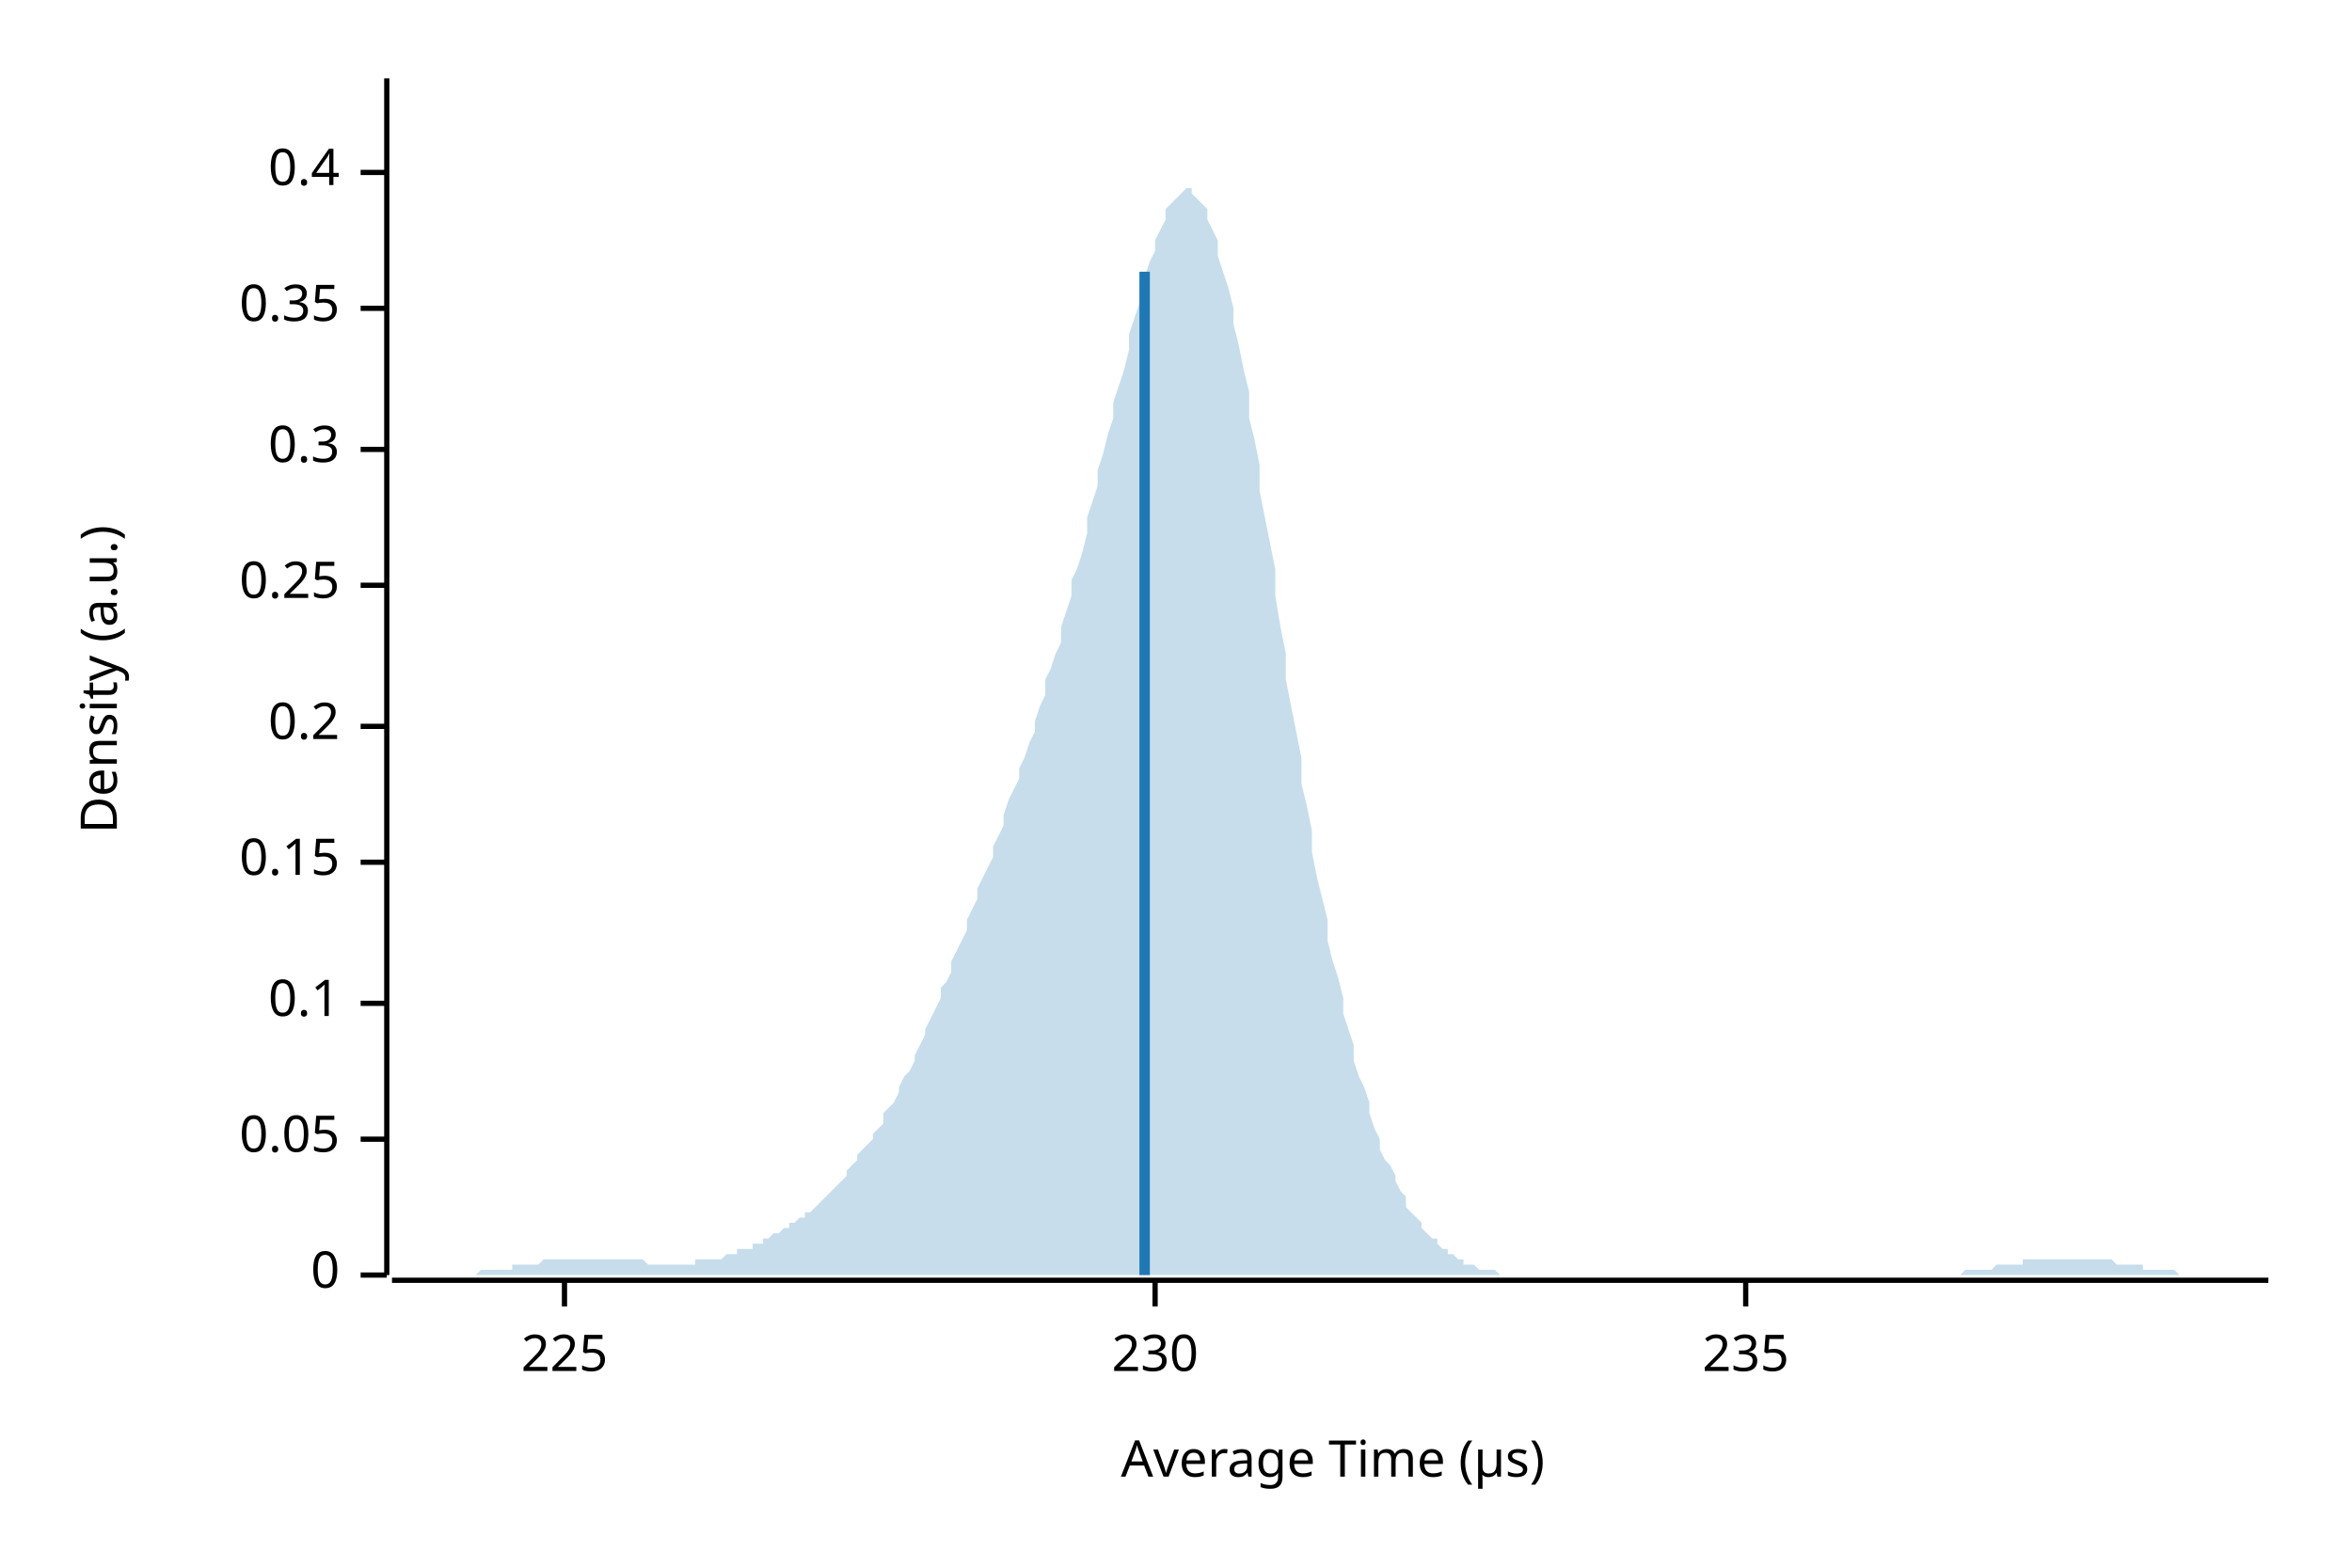
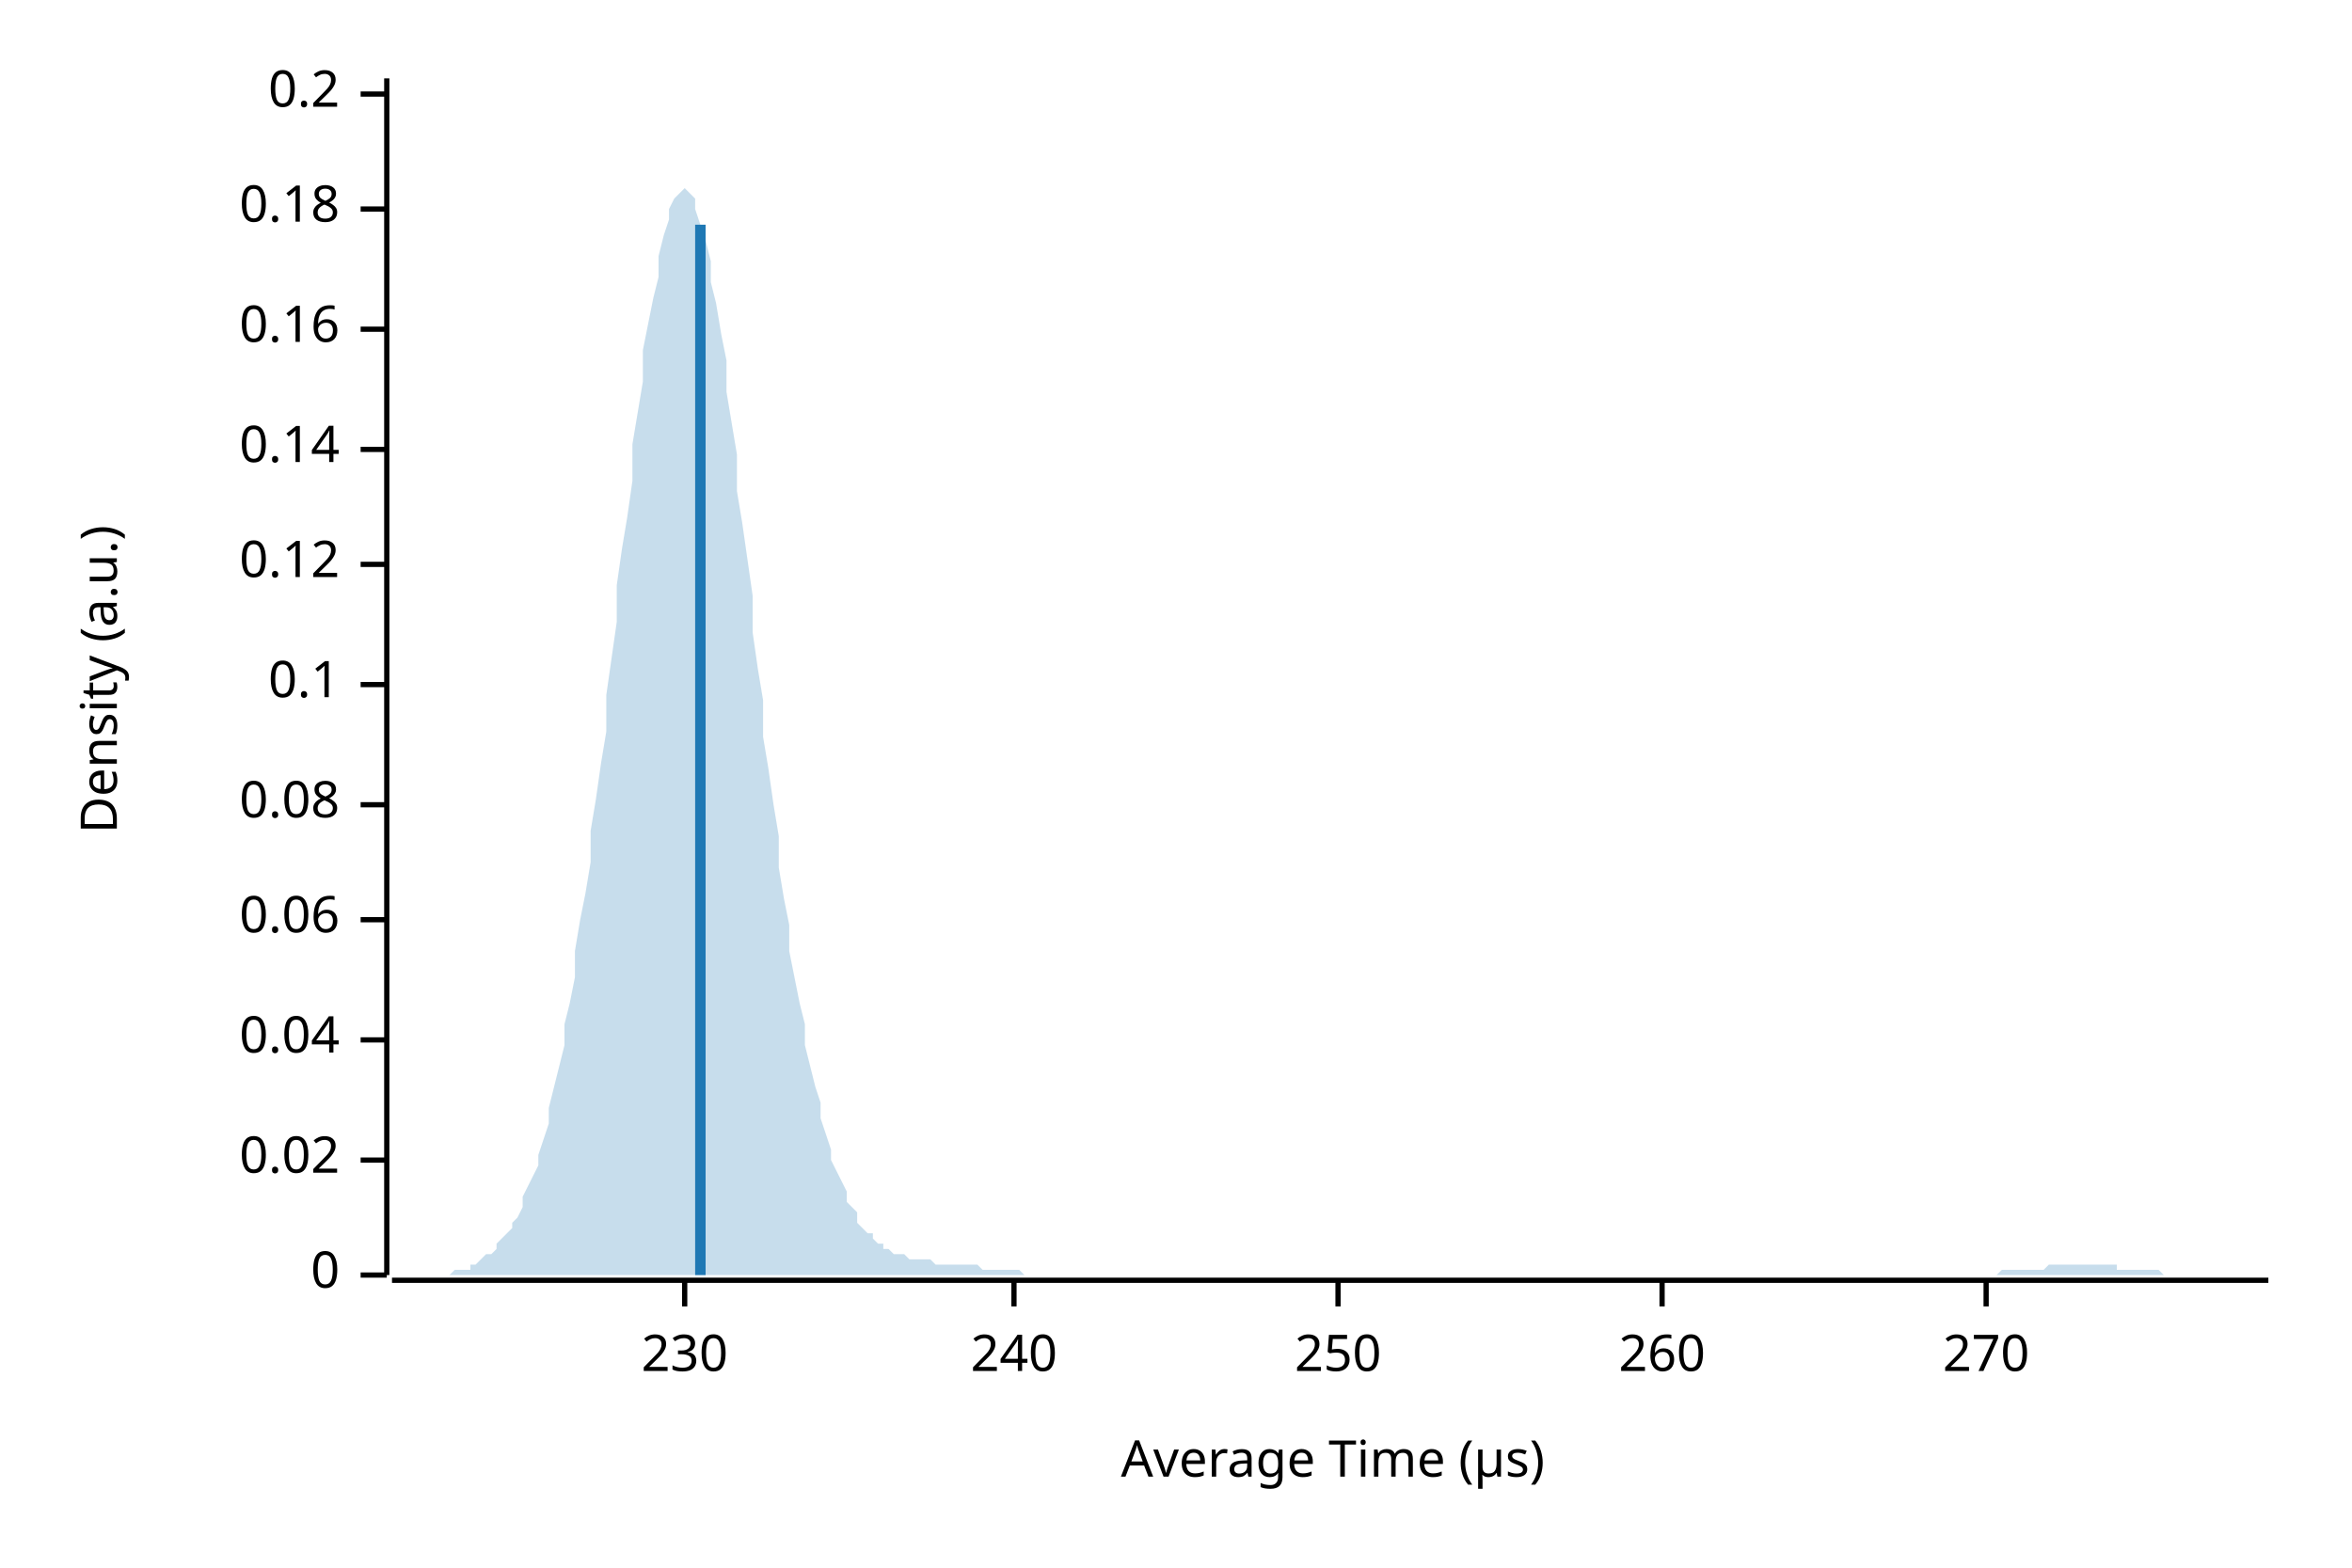
<svg xmlns="http://www.w3.org/2000/svg" width="450" height="300" viewBox="0 0 450 300">
  <text x="15" y="130" dy="0.76em" text-anchor="middle" font-family="sans-serif" font-size="9.677" opacity="1" fill="#000000" transform="rotate(270, 15, 130)">
Density (a.u.)
</text>
  <text x="255" y="285" dy="-0.5ex" text-anchor="middle" font-family="sans-serif" font-size="9.677" opacity="1" fill="#000000">
Average Time (µs)
</text>
  <polyline fill="none" opacity="1" stroke="#000000" stroke-width="1" points="74,15 74,244 " />
  <text x="65" y="244" dy="0.5ex" text-anchor="end" font-family="sans-serif" font-size="9.677" opacity="1" fill="#000000">
0
</text>
  <polyline fill="none" opacity="1" stroke="#000000" stroke-width="1" points="69,244 74,244 " />
-   <text x="65" y="218" dy="0.5ex" text-anchor="end" font-family="sans-serif" font-size="9.677" opacity="1" fill="#000000">
- 0.05
+   <text x="65" y="222" dy="0.5ex" text-anchor="end" font-family="sans-serif" font-size="9.677" opacity="1" fill="#000000">
+ 0.02
</text>
-   <polyline fill="none" opacity="1" stroke="#000000" stroke-width="1" points="69,218 74,218 " />
-   <text x="65" y="192" dy="0.5ex" text-anchor="end" font-family="sans-serif" font-size="9.677" opacity="1" fill="#000000">
+   <polyline fill="none" opacity="1" stroke="#000000" stroke-width="1" points="69,222 74,222 " />
+   <text x="65" y="199" dy="0.5ex" text-anchor="end" font-family="sans-serif" font-size="9.677" opacity="1" fill="#000000">
+ 0.04
+ </text>
+   <polyline fill="none" opacity="1" stroke="#000000" stroke-width="1" points="69,199 74,199 " />
+   <text x="65" y="176" dy="0.5ex" text-anchor="end" font-family="sans-serif" font-size="9.677" opacity="1" fill="#000000">
+ 0.06
+ </text>
+   <polyline fill="none" opacity="1" stroke="#000000" stroke-width="1" points="69,176 74,176 " />
+   <text x="65" y="154" dy="0.5ex" text-anchor="end" font-family="sans-serif" font-size="9.677" opacity="1" fill="#000000">
+ 0.08
+ </text>
+   <polyline fill="none" opacity="1" stroke="#000000" stroke-width="1" points="69,154 74,154 " />
+   <text x="65" y="131" dy="0.5ex" text-anchor="end" font-family="sans-serif" font-size="9.677" opacity="1" fill="#000000">
0.1
</text>
-   <polyline fill="none" opacity="1" stroke="#000000" stroke-width="1" points="69,192 74,192 " />
-   <text x="65" y="165" dy="0.5ex" text-anchor="end" font-family="sans-serif" font-size="9.677" opacity="1" fill="#000000">
- 0.15
+   <polyline fill="none" opacity="1" stroke="#000000" stroke-width="1" points="69,131 74,131 " />
+   <text x="65" y="108" dy="0.5ex" text-anchor="end" font-family="sans-serif" font-size="9.677" opacity="1" fill="#000000">
+ 0.12
</text>
-   <polyline fill="none" opacity="1" stroke="#000000" stroke-width="1" points="69,165 74,165 " />
-   <text x="65" y="139" dy="0.5ex" text-anchor="end" font-family="sans-serif" font-size="9.677" opacity="1" fill="#000000">
+   <polyline fill="none" opacity="1" stroke="#000000" stroke-width="1" points="69,108 74,108 " />
+   <text x="65" y="86" dy="0.5ex" text-anchor="end" font-family="sans-serif" font-size="9.677" opacity="1" fill="#000000">
+ 0.14
+ </text>
+   <polyline fill="none" opacity="1" stroke="#000000" stroke-width="1" points="69,86 74,86 " />
+   <text x="65" y="63" dy="0.5ex" text-anchor="end" font-family="sans-serif" font-size="9.677" opacity="1" fill="#000000">
+ 0.16
+ </text>
+   <polyline fill="none" opacity="1" stroke="#000000" stroke-width="1" points="69,63 74,63 " />
+   <text x="65" y="40" dy="0.5ex" text-anchor="end" font-family="sans-serif" font-size="9.677" opacity="1" fill="#000000">
+ 0.18
+ </text>
+   <polyline fill="none" opacity="1" stroke="#000000" stroke-width="1" points="69,40 74,40 " />
+   <text x="65" y="18" dy="0.5ex" text-anchor="end" font-family="sans-serif" font-size="9.677" opacity="1" fill="#000000">
0.2
</text>
-   <polyline fill="none" opacity="1" stroke="#000000" stroke-width="1" points="69,139 74,139 " />
-   <text x="65" y="112" dy="0.5ex" text-anchor="end" font-family="sans-serif" font-size="9.677" opacity="1" fill="#000000">
- 0.25
- </text>
-   <polyline fill="none" opacity="1" stroke="#000000" stroke-width="1" points="69,112 74,112 " />
-   <text x="65" y="86" dy="0.5ex" text-anchor="end" font-family="sans-serif" font-size="9.677" opacity="1" fill="#000000">
- 0.3
- </text>
-   <polyline fill="none" opacity="1" stroke="#000000" stroke-width="1" points="69,86 74,86 " />
-   <text x="65" y="59" dy="0.5ex" text-anchor="end" font-family="sans-serif" font-size="9.677" opacity="1" fill="#000000">
- 0.35
- </text>
-   <polyline fill="none" opacity="1" stroke="#000000" stroke-width="1" points="69,59 74,59 " />
-   <text x="65" y="33" dy="0.5ex" text-anchor="end" font-family="sans-serif" font-size="9.677" opacity="1" fill="#000000">
- 0.4
- </text>
-   <polyline fill="none" opacity="1" stroke="#000000" stroke-width="1" points="69,33 74,33 " />
+   <polyline fill="none" opacity="1" stroke="#000000" stroke-width="1" points="69,18 74,18 " />
  <polyline fill="none" opacity="1" stroke="#000000" stroke-width="1" points="75,245 434,245 " />
-   <text x="108" y="255" dy="0.76em" text-anchor="middle" font-family="sans-serif" font-size="9.677" opacity="1" fill="#000000">
- 225
- </text>
-   <polyline fill="none" opacity="1" stroke="#000000" stroke-width="1" points="108,245 108,250 " />
-   <text x="221" y="255" dy="0.76em" text-anchor="middle" font-family="sans-serif" font-size="9.677" opacity="1" fill="#000000">
+   <text x="131" y="255" dy="0.76em" text-anchor="middle" font-family="sans-serif" font-size="9.677" opacity="1" fill="#000000">
230
</text>
-   <polyline fill="none" opacity="1" stroke="#000000" stroke-width="1" points="221,245 221,250 " />
-   <text x="334" y="255" dy="0.76em" text-anchor="middle" font-family="sans-serif" font-size="9.677" opacity="1" fill="#000000">
- 235
+   <polyline fill="none" opacity="1" stroke="#000000" stroke-width="1" points="131,245 131,250 " />
+   <text x="194" y="255" dy="0.76em" text-anchor="middle" font-family="sans-serif" font-size="9.677" opacity="1" fill="#000000">
+ 240
</text>
-   <polyline fill="none" opacity="1" stroke="#000000" stroke-width="1" points="334,245 334,250 " />
-   <polygon opacity="0.25" fill="#1F78B4" points="75,244 75,244 76,244 77,244 77,244 78,244 79,244 80,244 80,244 81,244 82,244 82,244 83,244 84,244 85,244 85,244 86,244 87,244 87,244 88,244 89,244 90,244 90,244 91,244 92,243 92,243 93,243 94,243 95,243 95,243 96,243 97,243 98,243 98,242 99,242 100,242 100,242 101,242 102,242 103,242 103,242 104,241 105,241 105,241 106,241 107,241 108,241 108,241 109,241 110,241 110,241 111,241 112,241 113,241 113,241 114,241 115,241 116,241 116,241 117,241 118,241 118,241 119,241 120,241 121,241 121,241 122,241 123,241 123,241 124,242 125,242 126,242 126,242 127,242 128,242 128,242 129,242 130,242 131,242 131,242 132,242 133,242 133,241 134,241 135,241 136,241 136,241 137,241 138,241 139,240 139,240 140,240 141,240 141,239 142,239 143,239 144,239 144,238 145,238 146,238 146,237 147,237 148,236 149,236 149,236 150,235 151,235 151,234 152,234 153,233 154,233 154,232 155,232 156,231 157,230 157,230 158,229 159,228 159,228 160,227 161,226 162,225 162,224 163,223 164,222 164,221 165,220 166,219 167,218 167,217 168,216 169,215 169,213 170,212 171,211 172,209 172,208 173,206 174,205 175,203 175,202 176,200 177,198 177,197 178,195 179,193 180,191 180,189 181,188 182,186 182,184 183,182 184,180 185,178 185,176 186,174 187,172 187,170 188,168 189,166 190,164 190,162 191,160 192,158 192,156 193,153 194,151 195,149 195,147 196,145 197,142 198,140 198,138 199,135 200,133 200,130 201,128 202,125 203,123 203,120 204,117 205,114 205,111 206,109 207,106 208,102 208,99 209,96 210,93 210,90 211,87 212,83 213,80 213,77 214,74 215,71 216,67 216,64 217,61 218,58 218,55 219,53 220,50 221,48 221,46 222,44 223,42 223,40 224,39 225,38 226,37 226,37 227,36 228,36 228,37 229,38 230,39 231,40 231,42 232,44 233,46 233,49 234,52 235,55 236,59 236,62 237,66 238,71 239,75 239,80 240,84 241,89 241,94 242,99 243,104 244,109 244,114 245,120 246,125 246,130 247,135 248,140 249,145 249,150 250,154 251,159 251,163 252,168 253,172 254,176 254,180 255,184 256,187 257,191 257,194 258,197 259,200 259,203 260,206 261,208 262,211 262,213 263,216 264,218 264,220 265,222 266,223 267,225 267,226 268,228 269,229 269,231 270,232 271,233 272,234 272,235 273,236 274,237 275,237 275,238 276,239 277,239 277,240 278,240 279,241 280,241 280,242 281,242 282,242 282,242 283,243 284,243 285,243 285,243 286,243 287,244 287,244 288,244 289,244 290,244 290,244 291,244 292,244 292,244 293,244 294,244 295,244 295,244 296,244 297,244 298,244 298,244 299,244 300,244 300,244 301,244 302,244 303,244 303,244 304,244 305,244 305,244 306,244 307,244 308,244 308,244 309,244 310,244 310,244 311,244 312,244 313,244 313,244 314,244 315,244 316,244 316,244 317,244 318,244 318,244 319,244 320,244 321,244 321,244 322,244 323,244 323,244 324,244 325,244 326,244 326,244 327,244 328,244 328,244 329,244 330,244 331,244 331,244 332,244 333,244 333,244 334,244 335,244 336,244 336,244 337,244 338,244 339,244 339,244 340,244 341,244 341,244 342,244 343,244 344,244 344,244 345,244 346,244 346,244 347,244 348,244 349,244 349,244 350,244 351,244 351,244 352,244 353,244 354,244 354,244 355,244 356,244 357,244 357,244 358,244 359,244 359,244 360,244 361,244 362,244 362,244 363,244 364,244 364,244 365,244 366,244 367,244 367,244 368,244 369,244 369,244 370,244 371,244 372,244 372,244 373,244 374,244 375,244 375,244 376,243 377,243 377,243 378,243 379,243 380,243 380,243 381,243 382,242 382,242 383,242 384,242 385,242 385,242 386,242 387,242 387,241 388,241 389,241 390,241 390,241 391,241 392,241 392,241 393,241 394,241 395,241 395,241 396,241 397,241 398,241 398,241 399,241 400,241 400,241 401,241 402,241 403,241 403,241 404,241 405,242 405,242 406,242 407,242 408,242 408,242 409,242 410,242 410,243 411,243 412,243 413,243 413,243 414,243 415,243 416,243 416,243 417,244 418,244 418,244 419,244 420,244 421,244 421,244 422,244 423,244 423,244 424,244 425,244 426,244 426,244 427,244 428,244 428,244 429,244 430,244 431,244 431,244 432,244 433,244 434,244 434,244 75,244 " />
-   <polyline fill="none" opacity="1" stroke="#1F78B4" stroke-width="2" points="219,244 219,52 " />
+   <polyline fill="none" opacity="1" stroke="#000000" stroke-width="1" points="194,245 194,250 " />
+   <text x="256" y="255" dy="0.76em" text-anchor="middle" font-family="sans-serif" font-size="9.677" opacity="1" fill="#000000">
+ 250
+ </text>
+   <polyline fill="none" opacity="1" stroke="#000000" stroke-width="1" points="256,245 256,250 " />
+   <text x="318" y="255" dy="0.76em" text-anchor="middle" font-family="sans-serif" font-size="9.677" opacity="1" fill="#000000">
+ 260
+ </text>
+   <polyline fill="none" opacity="1" stroke="#000000" stroke-width="1" points="318,245 318,250 " />
+   <text x="380" y="255" dy="0.76em" text-anchor="middle" font-family="sans-serif" font-size="9.677" opacity="1" fill="#000000">
+ 270
+ </text>
+   <polyline fill="none" opacity="1" stroke="#000000" stroke-width="1" points="380,245 380,250 " />
+   <polygon opacity="0.25" fill="#1F78B4" points="75,244 75,244 76,244 77,244 77,244 78,244 79,244 80,244 80,244 81,244 82,244 82,244 83,244 84,244 85,244 85,244 86,244 87,243 87,243 88,243 89,243 90,243 90,242 91,242 92,241 92,241 93,240 94,240 95,239 95,238 96,237 97,236 98,235 98,234 99,233 100,231 100,229 101,227 102,225 103,223 103,221 104,218 105,215 105,212 106,208 107,204 108,200 108,196 109,192 110,187 110,182 111,176 112,171 113,165 113,159 114,153 115,146 116,140 116,133 117,126 118,119 118,112 119,105 120,99 121,92 121,85 122,79 123,73 123,67 124,62 125,57 126,53 126,49 127,45 128,42 128,40 129,38 130,37 131,36 131,36 132,37 133,38 133,40 134,43 135,46 136,50 136,54 137,58 138,64 139,69 139,75 140,81 141,87 141,94 142,100 143,107 144,114 144,121 145,128 146,134 146,141 147,147 148,154 149,160 149,166 150,172 151,177 151,182 152,187 153,192 154,196 154,200 155,204 156,208 157,211 157,214 158,217 159,220 159,222 160,224 161,226 162,228 162,230 163,231 164,232 164,234 165,235 166,236 167,236 167,237 168,238 169,238 169,239 170,239 171,240 172,240 172,240 173,240 174,241 175,241 175,241 176,241 177,241 177,241 178,241 179,242 180,242 180,242 181,242 182,242 182,242 183,242 184,242 185,242 185,242 186,242 187,242 187,242 188,243 189,243 190,243 190,243 191,243 192,243 192,243 193,243 194,243 195,243 195,243 196,244 197,244 198,244 198,244 199,244 200,244 200,244 201,244 202,244 203,244 203,244 204,244 205,244 205,244 206,244 207,244 208,244 208,244 209,244 210,244 210,244 211,244 212,244 213,244 213,244 214,244 215,244 216,244 216,244 217,244 218,244 218,244 219,244 220,244 221,244 221,244 222,244 223,244 223,244 224,244 225,244 226,244 226,244 227,244 228,244 228,244 229,244 230,244 231,244 231,244 232,244 233,244 233,244 234,244 235,244 236,244 236,244 237,244 238,244 239,244 239,244 240,244 241,244 241,244 242,244 243,244 244,244 244,244 245,244 246,244 246,244 247,244 248,244 249,244 249,244 250,244 251,244 251,244 252,244 253,244 254,244 254,244 255,244 256,244 257,244 257,244 258,244 259,244 259,244 260,244 261,244 262,244 262,244 263,244 264,244 264,244 265,244 266,244 267,244 267,244 268,244 269,244 269,244 270,244 271,244 272,244 272,244 273,244 274,244 275,244 275,244 276,244 277,244 277,244 278,244 279,244 280,244 280,244 281,244 282,244 282,244 283,244 284,244 285,244 285,244 286,244 287,244 287,244 288,244 289,244 290,244 290,244 291,244 292,244 292,244 293,244 294,244 295,244 295,244 296,244 297,244 298,244 298,244 299,244 300,244 300,244 301,244 302,244 303,244 303,244 304,244 305,244 305,244 306,244 307,244 308,244 308,244 309,244 310,244 310,244 311,244 312,244 313,244 313,244 314,244 315,244 316,244 316,244 317,244 318,244 318,244 319,244 320,244 321,244 321,244 322,244 323,244 323,244 324,244 325,244 326,244 326,244 327,244 328,244 328,244 329,244 330,244 331,244 331,244 332,244 333,244 333,244 334,244 335,244 336,244 336,244 337,244 338,244 339,244 339,244 340,244 341,244 341,244 342,244 343,244 344,244 344,244 345,244 346,244 346,244 347,244 348,244 349,244 349,244 350,244 351,244 351,244 352,244 353,244 354,244 354,244 355,244 356,244 357,244 357,244 358,244 359,244 359,244 360,244 361,244 362,244 362,244 363,244 364,244 364,244 365,244 366,244 367,244 367,244 368,244 369,244 369,244 370,244 371,244 372,244 372,244 373,244 374,244 375,244 375,244 376,244 377,244 377,244 378,244 379,244 380,244 380,244 381,244 382,244 382,244 383,243 384,243 385,243 385,243 386,243 387,243 387,243 388,243 389,243 390,243 390,243 391,243 392,242 392,242 393,242 394,242 395,242 395,242 396,242 397,242 398,242 398,242 399,242 400,242 400,242 401,242 402,242 403,242 403,242 404,242 405,242 405,243 406,243 407,243 408,243 408,243 409,243 410,243 410,243 411,243 412,243 413,243 413,243 414,244 415,244 416,244 416,244 417,244 418,244 418,244 419,244 420,244 421,244 421,244 422,244 423,244 423,244 424,244 425,244 426,244 426,244 427,244 428,244 428,244 429,244 430,244 431,244 431,244 432,244 433,244 434,244 434,244 75,244 " />
+   <polyline fill="none" opacity="1" stroke="#1F78B4" stroke-width="2" points="134,244 134,43 " />
</svg>
